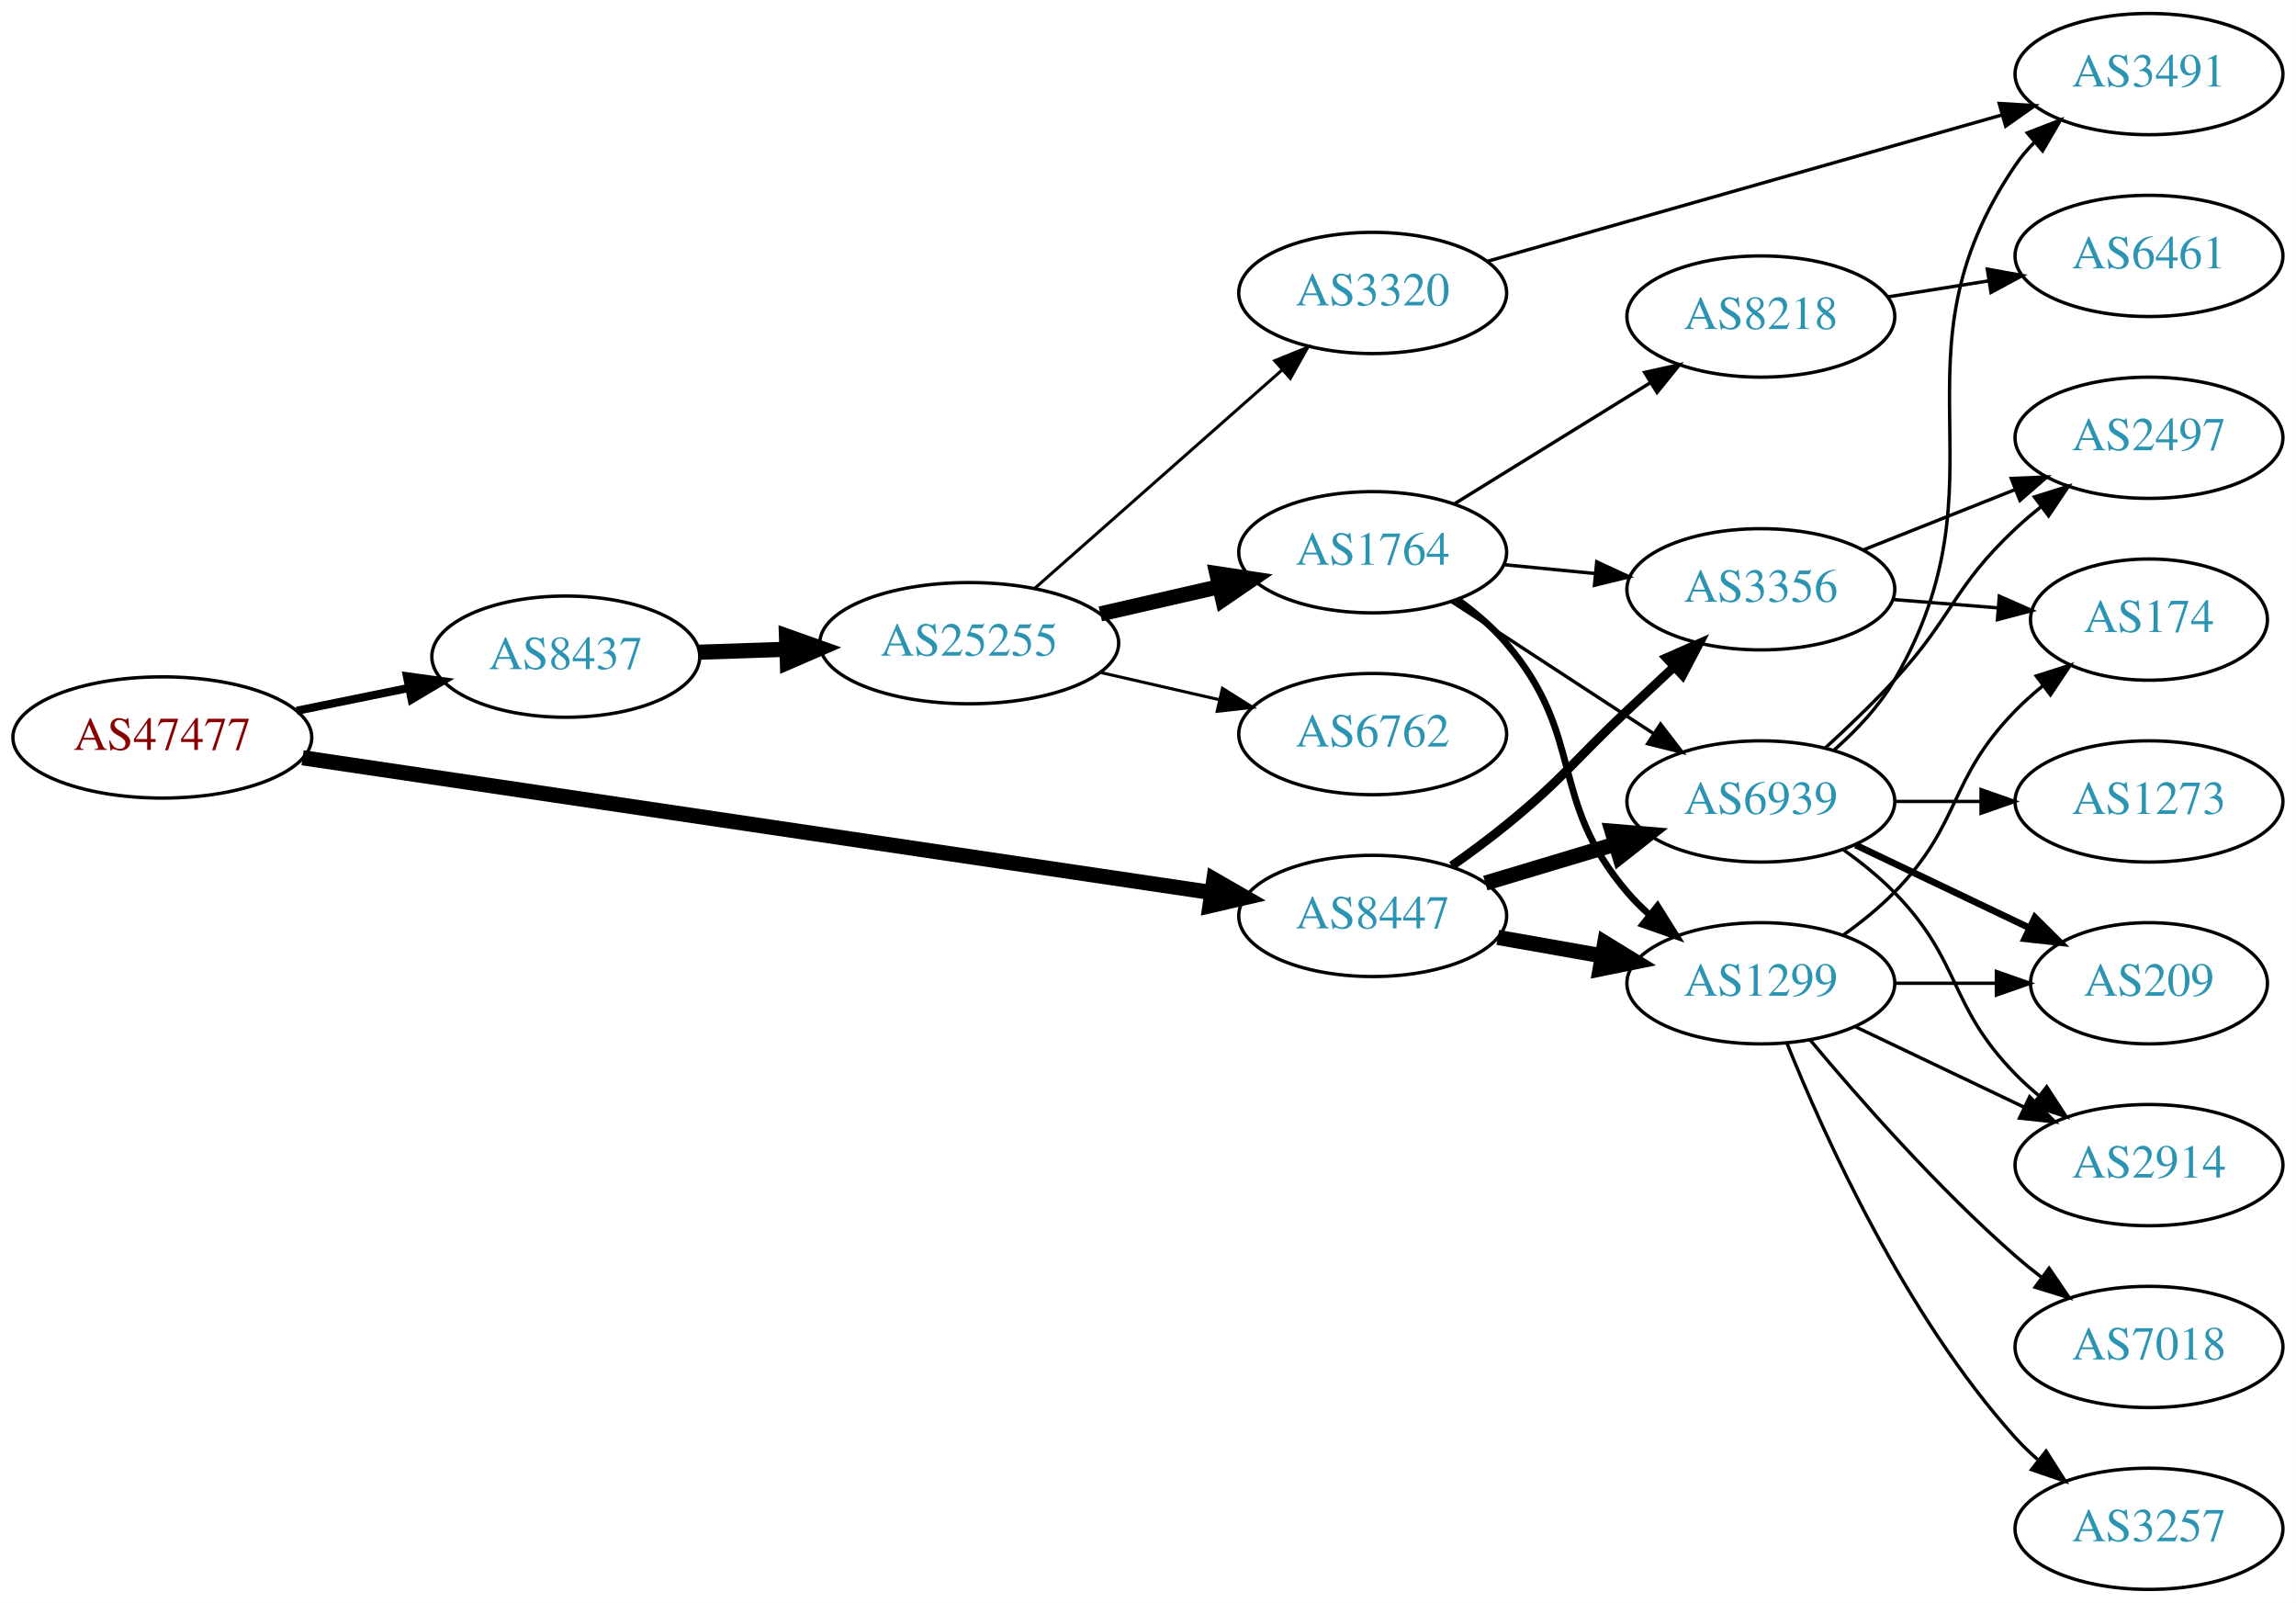
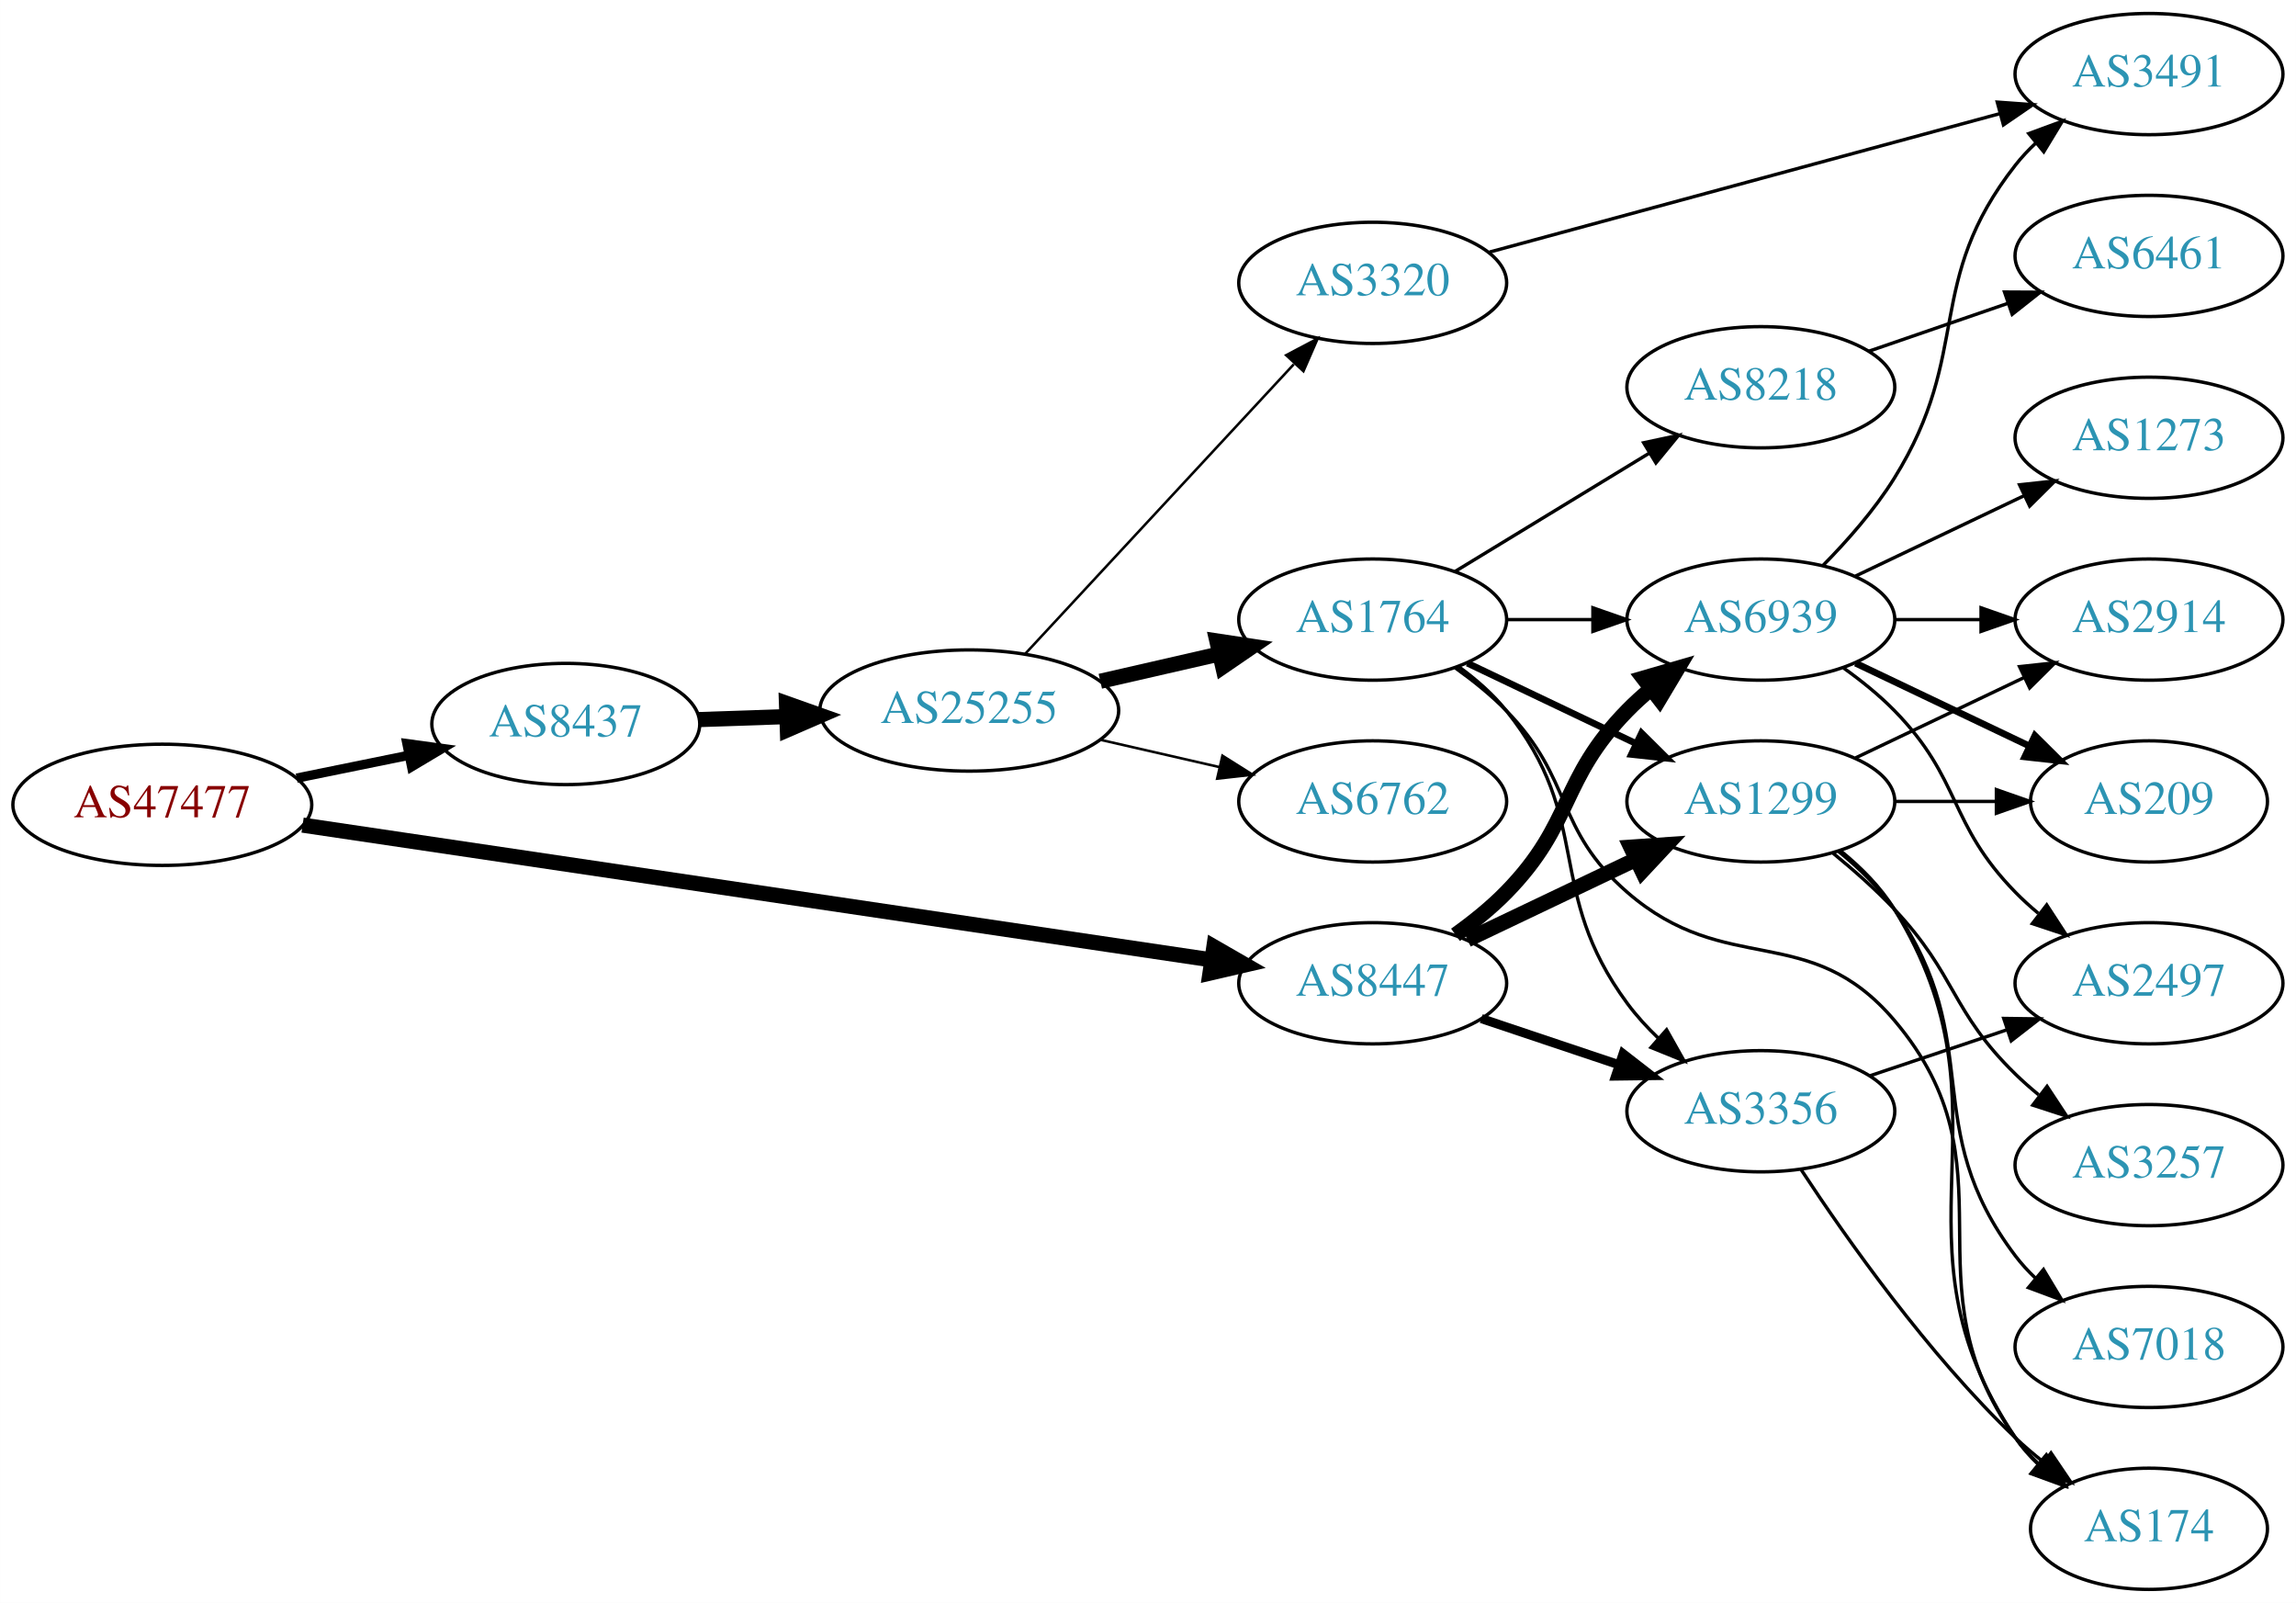
<svg xmlns="http://www.w3.org/2000/svg" xmlns:xlink="http://www.w3.org/1999/xlink" width="682pt" height="476pt" viewBox="0.00 0.00 681.96 476.00">
  <g id="graph0" class="graph" transform="scale(1 1) rotate(0) translate(4 472)">
    <polygon fill="white" stroke="none" points="-4,4 -4,-472 677.956,-472 677.956,4 -4,4" />
    <g id="node1" class="node">
      <g id="a_node1">
        <a xlink:href="/asn/47477" xlink:title="AS47477 ~ REWEA-AS [AT]">
-           <ellipse fill="#ffffff" stroke="black" cx="44.196" cy="-253" rx="44.393" ry="18" />
-           <text text-anchor="middle" x="44.196" y="-249.3" font-family="Times,serif" font-size="14.00" fill="#880000">AS47477</text>
+           <ellipse fill="#ffffff" stroke="black" cx="44.196" cy="-233" rx="44.393" ry="18" />
+           <text text-anchor="middle" x="44.196" y="-229.3" font-family="Times,serif" font-size="14.00" fill="#880000">AS47477</text>
        </a>
      </g>
    </g>
    <g id="node2" class="node">
      <g id="a_node2">
        <a xlink:href="/asn/8437" xlink:title="AS8437 ~ Hutchison Drei Austria GmbH [AT]">
-           <ellipse fill="#ffffff" stroke="black" cx="164.039" cy="-277" rx="39.794" ry="18" />
-           <text text-anchor="middle" x="164.039" y="-273.3" font-family="Times,serif" font-size="14.00" fill="#2c94b3">AS8437</text>
+           <ellipse fill="#ffffff" stroke="black" cx="164.039" cy="-257" rx="39.794" ry="18" />
+           <text text-anchor="middle" x="164.039" y="-253.3" font-family="Times,serif" font-size="14.00" fill="#2c94b3">AS8437</text>
        </a>
      </g>
    </g>
    <g id="edge1" class="edge">
-       <path fill="none" stroke="black" stroke-width="2.423" d="M84.109,-260.925C94.785,-263.099 106.456,-265.476 117.47,-267.719" />
-       <polygon fill="black" stroke="black" stroke-width="2.423" points="116.855,-271.166 127.352,-269.732 118.252,-264.307 116.855,-271.166" />
+       <path fill="none" stroke="black" stroke-width="2.769" d="M84.109,-240.925C94.785,-243.099 106.456,-245.476 117.47,-247.719" />
+       <polygon fill="black" stroke="black" stroke-width="2.769" points="116.855,-251.166 127.352,-249.732 118.252,-244.307 116.855,-251.166" />
    </g>
    <g id="node3" class="node">
      <g id="a_node3">
        <a xlink:href="/asn/8447" xlink:title="AS8447 ~ A1 Telekom Austria AG [AT]">
-           <ellipse fill="#ffffff" stroke="black" cx="403.724" cy="-200" rx="39.794" ry="18" />
-           <text text-anchor="middle" x="403.724" y="-196.3" font-family="Times,serif" font-size="14.00" fill="#2c94b3">AS8447</text>
+           <ellipse fill="#ffffff" stroke="black" cx="403.724" cy="-180" rx="39.794" ry="18" />
+           <text text-anchor="middle" x="403.724" y="-176.3" font-family="Times,serif" font-size="14.00" fill="#2c94b3">AS8447</text>
        </a>
      </g>
    </g>
    <g id="edge2" class="edge">
-       <path fill="none" stroke="black" stroke-width="4.5" d="M85.861,-246.972C152.673,-237.068 285.289,-217.409 355.911,-206.94" />
-       <polygon fill="black" stroke="black" stroke-width="4.5" points="356.551,-210.825 365.865,-205.464 355.396,-203.035 356.551,-210.825" />
+       <path fill="none" stroke="black" stroke-width="4.5" d="M85.861,-226.972C152.673,-217.068 285.289,-197.409 355.911,-186.94" />
+       <polygon fill="black" stroke="black" stroke-width="4.5" points="356.551,-190.825 365.865,-185.464 355.396,-183.035 356.551,-190.825" />
    </g>
    <g id="node4" class="node">
      <g id="a_node4">
        <a xlink:href="/asn/25255" xlink:title="AS25255 ~ ==&gt; TELE2 AUSTRIA &lt;== [AT]">
-           <ellipse fill="#ffffff" stroke="black" cx="283.881" cy="-281" rx="44.393" ry="18" />
-           <text text-anchor="middle" x="283.881" y="-277.3" font-family="Times,serif" font-size="14.00" fill="#2c94b3">AS25255</text>
+           <ellipse fill="#ffffff" stroke="black" cx="283.881" cy="-261" rx="44.393" ry="18" />
+           <text text-anchor="middle" x="283.881" y="-257.3" font-family="Times,serif" font-size="14.00" fill="#2c94b3">AS25255</text>
        </a>
      </g>
    </g>
    <g id="edge3" class="edge">
-       <path fill="none" stroke="black" stroke-width="4.5" d="M203.625,-278.31C211.923,-278.591 220.835,-278.894 229.58,-279.191" />
-       <polygon fill="black" stroke="black" stroke-width="4.5" points="229.594,-283.131 239.722,-279.535 229.862,-275.26 229.594,-283.131" />
+       <path fill="none" stroke="black" stroke-width="4.5" d="M203.625,-258.31C211.923,-258.591 220.835,-258.894 229.58,-259.191" />
+       <polygon fill="black" stroke="black" stroke-width="4.5" points="229.594,-263.131 239.722,-259.535 229.862,-255.26 229.594,-263.131" />
+     </g>
+     <g id="node8" class="node">
+       <g id="a_node8">
+         <a xlink:href="/asn/3356" xlink:title="AS3356 ~ Level 3 Parent, LLC [US]">
+           <ellipse fill="#ffffff" stroke="black" cx="519.017" cy="-142" rx="39.794" ry="18" />
+           <text text-anchor="middle" x="519.017" y="-138.3" font-family="Times,serif" font-size="14.00" fill="#2c94b3">AS3356</text>
+         </a>
+       </g>
+     </g>
+     <g id="edge26" class="edge">
+       <path fill="none" stroke="black" stroke-width="2.7" d="M435.981,-169.516C448.63,-165.273 463.409,-160.316 476.911,-155.788" />
+       <polygon fill="black" stroke="black" stroke-width="2.7" points="478.1,-159.08 486.468,-152.582 475.874,-152.444 478.1,-159.08" />
    </g>
    <g id="node9" class="node">
      <g id="a_node9">
-         <a xlink:href="/asn/3356" xlink:title="AS3356 ~ Level 3 Parent, LLC [US]">
-           <ellipse fill="#ffffff" stroke="black" cx="519.017" cy="-297" rx="39.794" ry="18" />
-           <text text-anchor="middle" x="519.017" y="-293.3" font-family="Times,serif" font-size="14.00" fill="#2c94b3">AS3356</text>
-         </a>
-       </g>
-     </g>
-     <g id="edge25" class="edge">
-       <path fill="none" stroke="black" stroke-width="2.7" d="M427.207,-214.876C432.614,-218.679 438.293,-222.866 443.37,-227 460.437,-240.895 463.318,-245.944 479.37,-261 483.826,-265.179 488.58,-269.622 493.176,-273.907" />
-       <polygon fill="black" stroke="black" stroke-width="2.7" points="490.976,-276.641 500.679,-280.897 495.747,-271.519 490.976,-276.641" />
+         <a xlink:href="/asn/1299" xlink:title="AS1299 ~ Telia Carrier [EU]">
+           <ellipse fill="#ffffff" stroke="black" cx="519.017" cy="-234" rx="39.794" ry="18" />
+           <text text-anchor="middle" x="519.017" y="-230.3" font-family="Times,serif" font-size="14.00" fill="#2c94b3">AS1299</text>
+         </a>
+       </g>
+     </g>
+     <g id="edge24" class="edge">
+       <path fill="none" stroke="black" stroke-width="4.5" d="M431.86,-192.934C446.854,-200.081 465.675,-209.052 481.898,-216.785" />
+       <polygon fill="black" stroke="black" stroke-width="4.5" points="480.38,-220.423 491.102,-221.171 483.769,-213.314 480.38,-220.423" />
    </g>
    <g id="node10" class="node">
      <g id="a_node10">
        <a xlink:href="/asn/6939" xlink:title="AS6939 ~ Hurricane Electric LLC [US]">
-           <ellipse fill="#ffffff" stroke="black" cx="519.017" cy="-234" rx="39.794" ry="18" />
-           <text text-anchor="middle" x="519.017" y="-230.3" font-family="Times,serif" font-size="14.00" fill="#2c94b3">AS6939</text>
-         </a>
-       </g>
-     </g>
-     <g id="edge24" class="edge">
-       <path fill="none" stroke="black" stroke-width="4.5" d="M437.189,-209.743C449.159,-213.335 462.902,-217.46 475.62,-221.277" />
-       <polygon fill="black" stroke="black" stroke-width="4.5" points="474.837,-225.152 485.547,-224.256 477.101,-217.61 474.837,-225.152" />
-     </g>
-     <g id="node11" class="node">
-       <g id="a_node11">
-         <a xlink:href="/asn/1299" xlink:title="AS1299 ~ Telia Carrier [EU]">
-           <ellipse fill="#ffffff" stroke="black" cx="519.017" cy="-180" rx="39.794" ry="18" />
-           <text text-anchor="middle" x="519.017" y="-176.3" font-family="Times,serif" font-size="14.00" fill="#2c94b3">AS1299</text>
-         </a>
-       </g>
-     </g>
-     <g id="edge23" class="edge">
-       <path fill="none" stroke="black" stroke-width="4.5" d="M440.882,-193.617C450.693,-191.885 461.451,-189.986 471.737,-188.17" />
-       <polygon fill="black" stroke="black" stroke-width="4.5" points="472.65,-192.007 481.814,-186.391 471.281,-184.252 472.65,-192.007" />
+           <ellipse fill="#ffffff" stroke="black" cx="519.017" cy="-288" rx="39.794" ry="18" />
+           <text text-anchor="middle" x="519.017" y="-284.3" font-family="Times,serif" font-size="14.00" fill="#2c94b3">AS6939</text>
+         </a>
+       </g>
+     </g>
+     <g id="edge25" class="edge">
+       <path fill="none" stroke="black" stroke-width="4.5" d="M428.318,-194.389C433.574,-198.148 438.906,-202.437 443.37,-207 463.543,-227.617 459.198,-240.383 479.37,-261 481.463,-263.139 483.746,-265.218 486.123,-267.21" />
+       <polygon fill="black" stroke="black" stroke-width="4.5" points="484.099,-270.621 494.423,-273.611 488.909,-264.386 484.099,-270.621" />
    </g>
    <g id="node5" class="node">
      <g id="a_node5">
        <a xlink:href="/asn/1764" xlink:title="AS1764 ~ NEXTLAYER-AS [AT]">
-           <ellipse fill="#ffffff" stroke="black" cx="403.724" cy="-308" rx="39.794" ry="18" />
-           <text text-anchor="middle" x="403.724" y="-304.3" font-family="Times,serif" font-size="14.00" fill="#2c94b3">AS1764</text>
+           <ellipse fill="#ffffff" stroke="black" cx="403.724" cy="-288" rx="39.794" ry="18" />
+           <text text-anchor="middle" x="403.724" y="-284.3" font-family="Times,serif" font-size="14.00" fill="#2c94b3">AS1764</text>
        </a>
      </g>
    </g>
    <g id="edge4" class="edge">
-       <path fill="none" stroke="black" stroke-width="4.5" d="M322.816,-289.692C334.057,-292.267 346.469,-295.111 358.092,-297.774" />
-       <polygon fill="black" stroke="black" stroke-width="4.5" points="357.427,-301.661 368.054,-300.057 359.186,-293.985 357.427,-301.661" />
+       <path fill="none" stroke="black" stroke-width="4.5" d="M322.816,-269.692C334.057,-272.267 346.469,-275.111 358.092,-277.774" />
+       <polygon fill="black" stroke="black" stroke-width="4.5" points="357.427,-281.661 368.054,-280.057 359.186,-273.985 357.427,-281.661" />
    </g>
    <g id="node6" class="node">
      <g id="a_node6">
        <a xlink:href="/asn/6762" xlink:title="AS6762 ~ TELECOM ITALIA SPARKLE S.p.A. [IT]">
-           <ellipse fill="#ffffff" stroke="black" cx="403.724" cy="-254" rx="39.794" ry="18" />
-           <text text-anchor="middle" x="403.724" y="-250.3" font-family="Times,serif" font-size="14.00" fill="#2c94b3">AS6762</text>
+           <ellipse fill="#ffffff" stroke="black" cx="403.724" cy="-234" rx="39.794" ry="18" />
+           <text text-anchor="middle" x="403.724" y="-230.3" font-family="Times,serif" font-size="14.00" fill="#2c94b3">AS6762</text>
        </a>
      </g>
    </g>
    <g id="edge5" class="edge">
-       <path fill="none" stroke="black" stroke-width="0.9" d="M322.816,-272.308C334.057,-269.733 346.469,-266.889 358.092,-264.226" />
-       <polygon fill="black" stroke="black" stroke-width="0.9" points="359.088,-267.588 368.054,-261.943 357.525,-260.765 359.088,-267.588" />
+       <path fill="none" stroke="black" stroke-width="0.75" d="M322.816,-252.308C334.057,-249.733 346.469,-246.889 358.092,-244.226" />
+       <polygon fill="black" stroke="black" stroke-width="0.75" points="359.088,-247.588 368.054,-241.943 357.525,-240.765 359.088,-247.588" />
    </g>
    <g id="node7" class="node">
      <g id="a_node7">
        <a xlink:href="/asn/3320" xlink:title="AS3320 ~ DTAG [DE]">
-           <ellipse fill="#ffffff" stroke="black" cx="403.724" cy="-385" rx="39.794" ry="18" />
-           <text text-anchor="middle" x="403.724" y="-381.3" font-family="Times,serif" font-size="14.00" fill="#2c94b3">AS3320</text>
+           <ellipse fill="#ffffff" stroke="black" cx="403.724" cy="-388" rx="39.794" ry="18" />
+           <text text-anchor="middle" x="403.724" y="-384.3" font-family="Times,serif" font-size="14.00" fill="#2c94b3">AS3320</text>
        </a>
      </g>
    </g>
    <g id="edge6" class="edge">
-       <path fill="none" stroke="black" stroke-width="0.9" d="M303.294,-297.25C323.011,-314.651 354.459,-342.404 376.701,-362.034" />
-       <polygon fill="black" stroke="black" stroke-width="0.9" points="374.626,-364.871 384.44,-368.864 379.258,-359.623 374.626,-364.871" />
-     </g>
-     <g id="node8" class="node">
-       <g id="a_node8">
+       <path fill="none" stroke="black" stroke-width="0.75" d="M300.53,-277.865C320.981,-299.905 356.932,-338.65 380.282,-363.815" />
+       <polygon fill="black" stroke="black" stroke-width="0.75" points="378.017,-366.519 387.385,-371.469 383.149,-361.758 378.017,-366.519" />
+     </g>
+     <g id="edge7" class="edge">
+       <path fill="none" stroke="black" d="M429.397,-273.919C434.487,-270.2 439.475,-265.85 443.37,-261 469.574,-228.374 454.522,-207.67 479.37,-174 482.062,-170.353 485.255,-166.867 488.636,-163.626" />
+       <polygon fill="black" stroke="black" points="491.018,-166.192 496.214,-156.959 486.394,-160.937 491.018,-166.192" />
+     </g>
+     <g id="edge8" class="edge">
+       <path fill="none" stroke="black" stroke-width="2" d="M431.86,-275.066C446.854,-267.919 465.675,-258.948 481.898,-251.215" />
+       <polygon fill="black" stroke="black" stroke-width="2" points="483.581,-254.291 491.102,-246.829 480.569,-247.972 483.581,-254.291" />
+     </g>
+     <g id="edge9" class="edge">
+       <path fill="none" stroke="black" d="M443.396,-288C451.599,-288 460.363,-288 468.895,-288" />
+       <polygon fill="black" stroke="black" points="469.134,-291.5 479.134,-288 469.134,-284.5 469.134,-291.5" />
+     </g>
+     <g id="node11" class="node">
+       <g id="a_node11">
+         <a xlink:href="/asn/174" xlink:title="AS174 ~ Cogent Communications [US]">
+           <ellipse fill="#ffffff" stroke="black" cx="634.31" cy="-18" rx="35.194" ry="18" />
+           <text text-anchor="middle" x="634.31" y="-14.3" font-family="Times,serif" font-size="14.00" fill="#2c94b3">AS174</text>
+         </a>
+       </g>
+     </g>
+     <g id="edge10" class="edge">
+       <path fill="none" stroke="black" d="M428.318,-273.611C433.574,-269.852 438.906,-265.563 443.37,-261 463.543,-240.383 457.587,-225.908 479.37,-207 508.883,-181.384 533.391,-198.808 558.663,-169 595.774,-125.228 561.237,-91.647 594.663,-45 596.618,-42.272 598.938,-39.726 601.456,-37.372" />
+       <polygon fill="black" stroke="black" points="603.872,-39.919 609.436,-30.903 599.464,-34.481 603.872,-39.919" />
+     </g>
+     <g id="node12" class="node">
+       <g id="a_node12">
        <a xlink:href="/asn/8218" xlink:title="AS8218 ~ legacy Neotelecoms [FR]">
-           <ellipse fill="#ffffff" stroke="black" cx="519.017" cy="-378" rx="39.794" ry="18" />
-           <text text-anchor="middle" x="519.017" y="-374.3" font-family="Times,serif" font-size="14.00" fill="#2c94b3">AS8218</text>
-         </a>
-       </g>
-     </g>
-     <g id="edge7" class="edge">
-       <path fill="none" stroke="black" d="M427.924,-322.334C444.725,-332.715 467.642,-346.875 486.158,-358.315" />
-       <polygon fill="black" stroke="black" points="484.501,-361.406 494.848,-363.685 488.18,-355.451 484.501,-361.406" />
-     </g>
-     <g id="edge8" class="edge">
-       <path fill="none" stroke="black" d="M442.764,-304.307C451.451,-303.463 460.795,-302.556 469.844,-301.677" />
-       <polygon fill="black" stroke="black" points="470.269,-305.153 479.884,-300.702 469.593,-298.185 470.269,-305.153" />
-     </g>
-     <g id="edge9" class="edge">
-       <path fill="none" stroke="black" d="M427.107,-293.38C444.253,-282.18 468.108,-266.599 487.08,-254.207" />
-       <polygon fill="black" stroke="black" points="489.222,-256.989 495.68,-248.59 485.394,-251.128 489.222,-256.989" />
-     </g>
-     <g id="edge10" class="edge">
-       <path fill="none" stroke="black" stroke-width="2" d="M428.78,-294.033C434.017,-290.257 439.224,-285.854 443.37,-281 467.124,-253.189 455.617,-234.811 479.37,-207 481.314,-204.725 483.49,-202.548 485.794,-200.489" />
-       <polygon fill="black" stroke="black" stroke-width="2" points="488.331,-202.942 493.961,-193.967 483.963,-197.473 488.331,-202.942" />
+           <ellipse fill="#ffffff" stroke="black" cx="519.017" cy="-357" rx="39.794" ry="18" />
+           <text text-anchor="middle" x="519.017" y="-353.3" font-family="Times,serif" font-size="14.00" fill="#2c94b3">AS8218</text>
+         </a>
+       </g>
+     </g>
+     <g id="edge11" class="edge">
+       <path fill="none" stroke="black" d="M428.198,-302.297C444.908,-312.474 467.563,-326.272 485.94,-337.464" />
+       <polygon fill="black" stroke="black" points="484.211,-340.509 494.572,-342.721 487.852,-334.531 484.211,-340.509" />
    </g>
    <g id="node14" class="node">
      <g id="a_node14">
        <a xlink:href="/asn/3491" xlink:title="AS3491 ~ PCCW Global, Inc. [US]">
          <ellipse fill="#ffffff" stroke="black" cx="634.31" cy="-450" rx="39.794" ry="18" />
          <text text-anchor="middle" x="634.31" y="-446.3" font-family="Times,serif" font-size="14.00" fill="#2c94b3">AS3491</text>
        </a>
      </g>
    </g>
+     <g id="edge22" class="edge">
+       <path fill="none" stroke="black" d="M438.452,-397.148C478.662,-408.055 545.941,-426.303 589.972,-438.246" />
+       <polygon fill="black" stroke="black" points="589.248,-441.675 599.815,-440.915 591.08,-434.919 589.248,-441.675" />
+     </g>
+     <g id="edge28" class="edge">
+       <path fill="none" stroke="black" d="M531.022,-124.599C544.479,-104.131 568.691,-69.802 594.663,-45 597.227,-42.552 600.03,-40.159 602.917,-37.873" />
+       <polygon fill="black" stroke="black" points="605.209,-40.53 611.149,-31.757 601.035,-34.911 605.209,-40.53" />
+     </g>
+     <g id="node15" class="node">
+       <g id="a_node15">
+         <a xlink:href="/asn/2497" xlink:title="AS2497 ~ Internet Initiative Japan Inc. [JP]">
+           <ellipse fill="#ffffff" stroke="black" cx="634.31" cy="-180" rx="39.794" ry="18" />
+           <text text-anchor="middle" x="634.31" y="-176.3" font-family="Times,serif" font-size="14.00" fill="#2c94b3">AS2497</text>
+         </a>
+       </g>
+     </g>
+     <g id="edge27" class="edge">
+       <path fill="none" stroke="black" d="M551.274,-152.484C563.923,-156.727 578.702,-161.684 592.204,-166.212" />
+       <polygon fill="black" stroke="black" points="591.167,-169.556 601.761,-169.418 593.393,-162.92 591.167,-169.556" />
+     </g>
+     <g id="edge18" class="edge">
+       <path fill="none" stroke="black" d="M542.907,-219.176C548.818,-214.347 554.641,-208.526 558.663,-202 596.222,-141.055 554.644,-104.358 594.663,-45 596.539,-42.218 598.805,-39.634 601.289,-37.257" />
+       <polygon fill="black" stroke="black" points="603.707,-39.8 609.218,-30.752 599.267,-34.388 603.707,-39.8" />
+     </g>
+     <g id="node13" class="node">
+       <g id="a_node13">
+         <a xlink:href="/asn/209" xlink:title="AS209 ~ CenturyLink Communications, LLC [US]">
+           <ellipse fill="#ffffff" stroke="black" cx="634.31" cy="-234" rx="35.194" ry="18" />
+           <text text-anchor="middle" x="634.31" y="-230.3" font-family="Times,serif" font-size="14.00" fill="#2c94b3">AS209</text>
+         </a>
+       </g>
+     </g>
    <g id="edge17" class="edge">
-       <path fill="none" stroke="black" d="M437.962,-394.452C478.283,-405.917 546.334,-425.268 590.532,-437.836" />
-       <polygon fill="black" stroke="black" points="589.826,-441.274 600.402,-440.642 591.741,-434.541 589.826,-441.274" />
-     </g>
-     <g id="node12" class="node">
-       <g id="a_node12">
+       <path fill="none" stroke="black" d="M558.689,-234C568.394,-234 578.885,-234 588.848,-234" />
+       <polygon fill="black" stroke="black" points="588.984,-237.5 598.984,-234 588.984,-230.5 588.984,-237.5" />
+     </g>
+     <g id="node16" class="node">
+       <g id="a_node16">
+         <a xlink:href="/asn/2914" xlink:title="AS2914 ~ NTT America, Inc. [US]">
+           <ellipse fill="#ffffff" stroke="black" cx="634.31" cy="-288" rx="39.794" ry="18" />
+           <text text-anchor="middle" x="634.31" y="-284.3" font-family="Times,serif" font-size="14.00" fill="#2c94b3">AS2914</text>
+         </a>
+       </g>
+     </g>
+     <g id="edge19" class="edge">
+       <path fill="none" stroke="black" d="M547.153,-246.934C562.147,-254.081 580.968,-263.052 597.191,-270.785" />
+       <polygon fill="black" stroke="black" points="595.862,-274.028 606.395,-275.171 598.874,-267.709 595.862,-274.028" />
+     </g>
+     <g id="node18" class="node">
+       <g id="a_node18">
+         <a xlink:href="/asn/7018" xlink:title="AS7018 ~ AT&amp;T Services, Inc. [US]">
+           <ellipse fill="#ffffff" stroke="black" cx="634.31" cy="-72" rx="39.794" ry="18" />
+           <text text-anchor="middle" x="634.31" y="-68.3" font-family="Times,serif" font-size="14.00" fill="#2c94b3">AS7018</text>
+         </a>
+       </g>
+     </g>
+     <g id="edge20" class="edge">
+       <path fill="none" stroke="black" d="M542.045,-219.203C548.081,-214.302 554.187,-208.436 558.663,-202 586.353,-162.189 565.369,-137.645 594.663,-99 596.425,-96.676 598.444,-94.477 600.616,-92.411" />
+       <polygon fill="black" stroke="black" points="602.974,-95.002 608.432,-85.922 598.503,-89.617 602.974,-95.002" />
+     </g>
+     <g id="node19" class="node">
+       <g id="a_node19">
+         <a xlink:href="/asn/3257" xlink:title="AS3257 ~ GTT [DE]">
+           <ellipse fill="#ffffff" stroke="black" cx="634.31" cy="-126" rx="39.794" ry="18" />
+           <text text-anchor="middle" x="634.31" y="-122.3" font-family="Times,serif" font-size="14.00" fill="#2c94b3">AS3257</text>
+         </a>
+       </g>
+     </g>
+     <g id="edge21" class="edge">
+       <path fill="none" stroke="black" d="M540.505,-218.604C546.625,-213.601 553.163,-207.829 558.663,-202 577.21,-182.346 575.328,-171.88 594.663,-153 596.804,-150.909 599.122,-148.865 601.523,-146.897" />
+       <polygon fill="black" stroke="black" points="604.033,-149.384 609.865,-140.539 599.79,-143.817 604.033,-149.384" />
+     </g>
+     <g id="edge12" class="edge">
+       <path fill="none" stroke="black" stroke-width="2" d="M547.153,-275.066C562.585,-267.71 582.07,-258.423 598.606,-250.541" />
+       <polygon fill="black" stroke="black" stroke-width="2" points="600.426,-253.551 607.947,-246.089 597.414,-247.232 600.426,-253.551" />
+     </g>
+     <g id="edge13" class="edge">
+       <path fill="none" stroke="black" d="M537.379,-303.973C544.67,-311.36 552.8,-320.577 558.663,-330 582.078,-367.632 567.308,-388.127 594.663,-423 596.463,-425.294 598.51,-427.473 600.701,-429.523" />
+       <polygon fill="black" stroke="black" points="598.607,-432.333 608.553,-435.985 603.055,-426.928 598.607,-432.333" />
+     </g>
+     <g id="edge14" class="edge">
+       <path fill="none" stroke="black" d="M543.611,-273.611C548.867,-269.852 554.198,-265.563 558.663,-261 578.836,-240.383 574.491,-227.617 594.663,-207 596.756,-204.861 599.039,-202.782 601.416,-200.79" />
+       <polygon fill="black" stroke="black" points="603.934,-203.268 609.716,-194.389 599.66,-197.725 603.934,-203.268" />
+     </g>
+     <g id="edge15" class="edge">
+       <path fill="none" stroke="black" d="M558.689,-288C566.892,-288 575.656,-288 584.188,-288" />
+       <polygon fill="black" stroke="black" points="584.427,-291.5 594.427,-288 584.427,-284.5 584.427,-291.5" />
+     </g>
+     <g id="node17" class="node">
+       <g id="a_node17">
+         <a xlink:href="/asn/1273" xlink:title="AS1273 ~ Vodafone Group PLC [EU]">
+           <ellipse fill="#ffffff" stroke="black" cx="634.31" cy="-342" rx="39.794" ry="18" />
+           <text text-anchor="middle" x="634.31" y="-338.3" font-family="Times,serif" font-size="14.00" fill="#2c94b3">AS1273</text>
+         </a>
+       </g>
+     </g>
+     <g id="edge16" class="edge">
+       <path fill="none" stroke="black" d="M547.153,-300.934C562.147,-308.081 580.968,-317.052 597.191,-324.785" />
+       <polygon fill="black" stroke="black" points="595.862,-328.028 606.395,-329.171 598.874,-321.709 595.862,-328.028" />
+     </g>
+     <g id="node20" class="node">
+       <g id="a_node20">
        <a xlink:href="/asn/6461" xlink:title="AS6461 ~ ZAYO-6461 [US]">
          <ellipse fill="#ffffff" stroke="black" cx="634.31" cy="-396" rx="39.794" ry="18" />
          <text text-anchor="middle" x="634.31" y="-392.3" font-family="Times,serif" font-size="14.00" fill="#2c94b3">AS6461</text>
        </a>
      </g>
    </g>
-     <g id="edge11" class="edge">
-       <path fill="none" stroke="black" d="M556.8,-383.844C566.294,-385.353 576.642,-386.997 586.57,-388.574" />
-       <polygon fill="black" stroke="black" points="586.286,-392.073 596.711,-390.185 587.384,-385.159 586.286,-392.073" />
-     </g>
-     <g id="node15" class="node">
-       <g id="a_node15">
-         <a xlink:href="/asn/2497" xlink:title="AS2497 ~ Internet Initiative Japan Inc. [JP]">
-           <ellipse fill="#ffffff" stroke="black" cx="634.31" cy="-342" rx="39.794" ry="18" />
-           <text text-anchor="middle" x="634.31" y="-338.3" font-family="Times,serif" font-size="14.00" fill="#2c94b3">AS2497</text>
-         </a>
-       </g>
-     </g>
-     <g id="edge26" class="edge">
-       <path fill="none" stroke="black" d="M549.487,-308.706C563.256,-314.174 579.831,-320.758 594.594,-326.622" />
-       <polygon fill="black" stroke="black" points="593.401,-329.914 603.987,-330.353 595.985,-323.409 593.401,-329.914" />
-     </g>
-     <g id="node18" class="node">
-       <g id="a_node18">
-         <a xlink:href="/asn/174" xlink:title="AS174 ~ Cogent Communications [US]">
-           <ellipse fill="#ffffff" stroke="black" cx="634.31" cy="-288" rx="35.194" ry="18" />
-           <text text-anchor="middle" x="634.31" y="-284.3" font-family="Times,serif" font-size="14.00" fill="#2c94b3">AS174</text>
-         </a>
-       </g>
-     </g>
-     <g id="edge27" class="edge">
-       <path fill="none" stroke="black" d="M558.373,-293.953C568.387,-293.157 579.255,-292.294 589.528,-291.478" />
-       <polygon fill="black" stroke="black" points="589.857,-294.963 599.548,-290.682 589.302,-287.985 589.857,-294.963" />
-     </g>
-     <g id="node13" class="node">
-       <g id="a_node13">
-         <a xlink:href="/asn/209" xlink:title="AS209 ~ CenturyLink Communications, LLC [US]">
-           <ellipse fill="#ffffff" stroke="black" cx="634.31" cy="-180" rx="35.194" ry="18" />
-           <text text-anchor="middle" x="634.31" y="-176.3" font-family="Times,serif" font-size="14.00" fill="#2c94b3">AS209</text>
-         </a>
-       </g>
-     </g>
-     <g id="edge12" class="edge">
-       <path fill="none" stroke="black" stroke-width="2" d="M547.153,-221.066C562.585,-213.71 582.07,-204.423 598.606,-196.541" />
-       <polygon fill="black" stroke="black" stroke-width="2" points="600.426,-199.551 607.947,-192.089 597.414,-193.232 600.426,-199.551" />
-     </g>
-     <g id="edge13" class="edge">
-       <path fill="none" stroke="black" d="M540.853,-249.331C547.431,-255.131 554.152,-262.228 558.663,-270 593.735,-330.415 555.448,-365.189 594.663,-423 596.3,-425.413 598.23,-427.677 600.339,-429.788" />
-       <polygon fill="black" stroke="black" points="598.16,-432.53 608.038,-436.361 602.706,-427.206 598.16,-432.53" />
-     </g>
-     <g id="edge14" class="edge">
-       <path fill="none" stroke="black" d="M538.242,-249.964C544.876,-256.035 552.303,-263.143 558.663,-270 576.08,-288.779 575.974,-297.487 594.663,-315 597.052,-317.239 599.638,-319.437 602.301,-321.553" />
-       <polygon fill="black" stroke="black" points="600.297,-324.424 610.401,-327.611 604.489,-318.819 600.297,-324.424" />
-     </g>
-     <g id="node16" class="node">
-       <g id="a_node16">
-         <a xlink:href="/asn/2914" xlink:title="AS2914 ~ NTT America, Inc. [US]">
-           <ellipse fill="#ffffff" stroke="black" cx="634.31" cy="-126" rx="39.794" ry="18" />
-           <text text-anchor="middle" x="634.31" y="-122.3" font-family="Times,serif" font-size="14.00" fill="#2c94b3">AS2914</text>
-         </a>
-       </g>
-     </g>
-     <g id="edge15" class="edge">
-       <path fill="none" stroke="black" d="M543.611,-219.611C548.867,-215.852 554.198,-211.563 558.663,-207 578.836,-186.383 574.491,-173.617 594.663,-153 596.756,-150.861 599.039,-148.782 601.416,-146.79" />
-       <polygon fill="black" stroke="black" points="603.934,-149.268 609.716,-140.389 599.66,-143.725 603.934,-149.268" />
-     </g>
-     <g id="node17" class="node">
-       <g id="a_node17">
-         <a xlink:href="/asn/1273" xlink:title="AS1273 ~ Vodafone Group PLC [EU]">
-           <ellipse fill="#ffffff" stroke="black" cx="634.31" cy="-234" rx="39.794" ry="18" />
-           <text text-anchor="middle" x="634.31" y="-230.3" font-family="Times,serif" font-size="14.00" fill="#2c94b3">AS1273</text>
-         </a>
-       </g>
-     </g>
-     <g id="edge16" class="edge">
-       <path fill="none" stroke="black" d="M558.689,-234C566.892,-234 575.656,-234 584.188,-234" />
-       <polygon fill="black" stroke="black" points="584.427,-237.5 594.427,-234 584.427,-230.5 584.427,-237.5" />
-     </g>
-     <g id="edge18" class="edge">
-       <path fill="none" stroke="black" d="M558.689,-180C568.394,-180 578.885,-180 588.848,-180" />
-       <polygon fill="black" stroke="black" points="588.984,-183.5 598.984,-180 588.984,-176.5 588.984,-183.5" />
-     </g>
-     <g id="edge22" class="edge">
-       <path fill="none" stroke="black" d="M547.153,-167.066C562.147,-159.919 580.968,-150.948 597.191,-143.215" />
-       <polygon fill="black" stroke="black" points="598.874,-146.291 606.395,-138.829 595.862,-139.972 598.874,-146.291" />
-     </g>
-     <g id="edge19" class="edge">
-       <path fill="none" stroke="black" d="M543.611,-194.389C548.867,-198.148 554.198,-202.437 558.663,-207 578.836,-227.617 574.491,-240.383 594.663,-261 597.142,-263.534 599.889,-265.983 602.741,-268.304" />
-       <polygon fill="black" stroke="black" points="600.833,-271.248 610.927,-274.468 605.044,-265.657 600.833,-271.248" />
-     </g>
-     <g id="node19" class="node">
-       <g id="a_node19">
-         <a xlink:href="/asn/3257" xlink:title="AS3257 ~ GTT [DE]">
-           <ellipse fill="#ffffff" stroke="black" cx="634.31" cy="-18" rx="39.794" ry="18" />
-           <text text-anchor="middle" x="634.31" y="-14.3" font-family="Times,serif" font-size="14.00" fill="#2c94b3">AS3257</text>
-         </a>
-       </g>
-     </g>
-     <g id="edge20" class="edge">
-       <path fill="none" stroke="black" d="M526.764,-162.213C537.816,-134.757 561.869,-81.422 594.663,-45 596.666,-42.776 598.884,-40.637 601.217,-38.603" />
-       <polygon fill="black" stroke="black" points="603.747,-41.065 609.436,-32.127 599.415,-35.567 603.747,-41.065" />
-     </g>
-     <g id="node20" class="node">
-       <g id="a_node20">
-         <a xlink:href="/asn/7018" xlink:title="AS7018 ~ AT&amp;T Services, Inc. [US]">
-           <ellipse fill="#ffffff" stroke="black" cx="634.31" cy="-72" rx="39.794" ry="18" />
-           <text text-anchor="middle" x="634.31" y="-68.3" font-family="Times,serif" font-size="14.00" fill="#2c94b3">AS7018</text>
-         </a>
-       </g>
-     </g>
-     <g id="edge21" class="edge">
-       <path fill="none" stroke="black" d="M533.647,-163.183C547.929,-146.071 571.476,-119.255 594.663,-99 597.129,-96.846 599.767,-94.706 602.465,-92.628" />
-       <polygon fill="black" stroke="black" points="604.638,-95.375 610.619,-86.63 600.49,-89.736 604.638,-95.375" />
+     <g id="edge23" class="edge">
+       <path fill="none" stroke="black" d="M550.975,-367.657C563.733,-372.049 578.696,-377.2 592.342,-381.897" />
+       <polygon fill="black" stroke="black" points="591.401,-385.275 601.996,-385.22 593.679,-378.656 591.401,-385.275" />
    </g>
  </g>
</svg>
